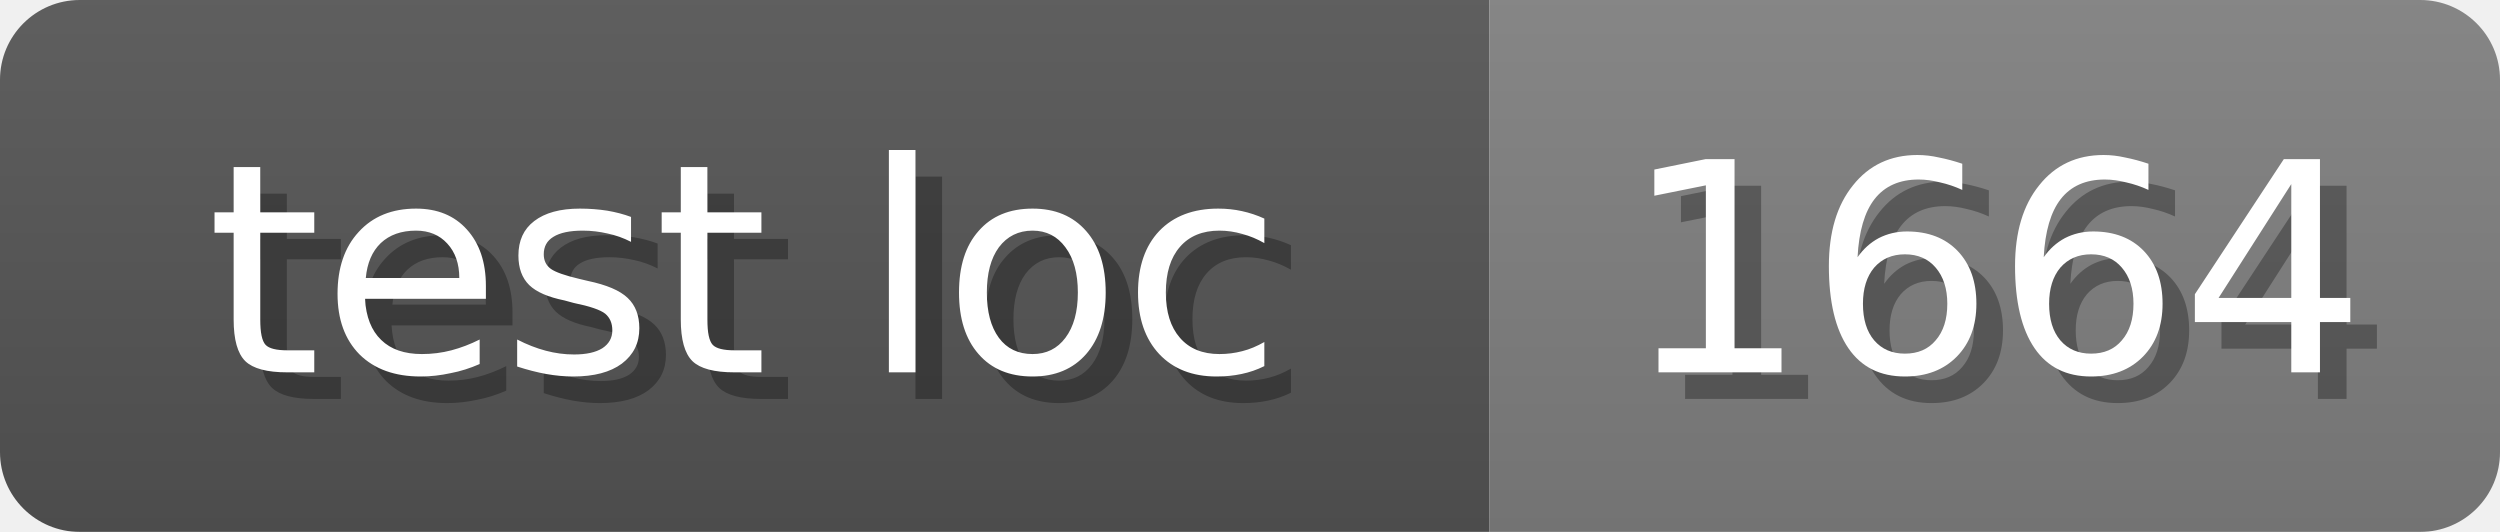
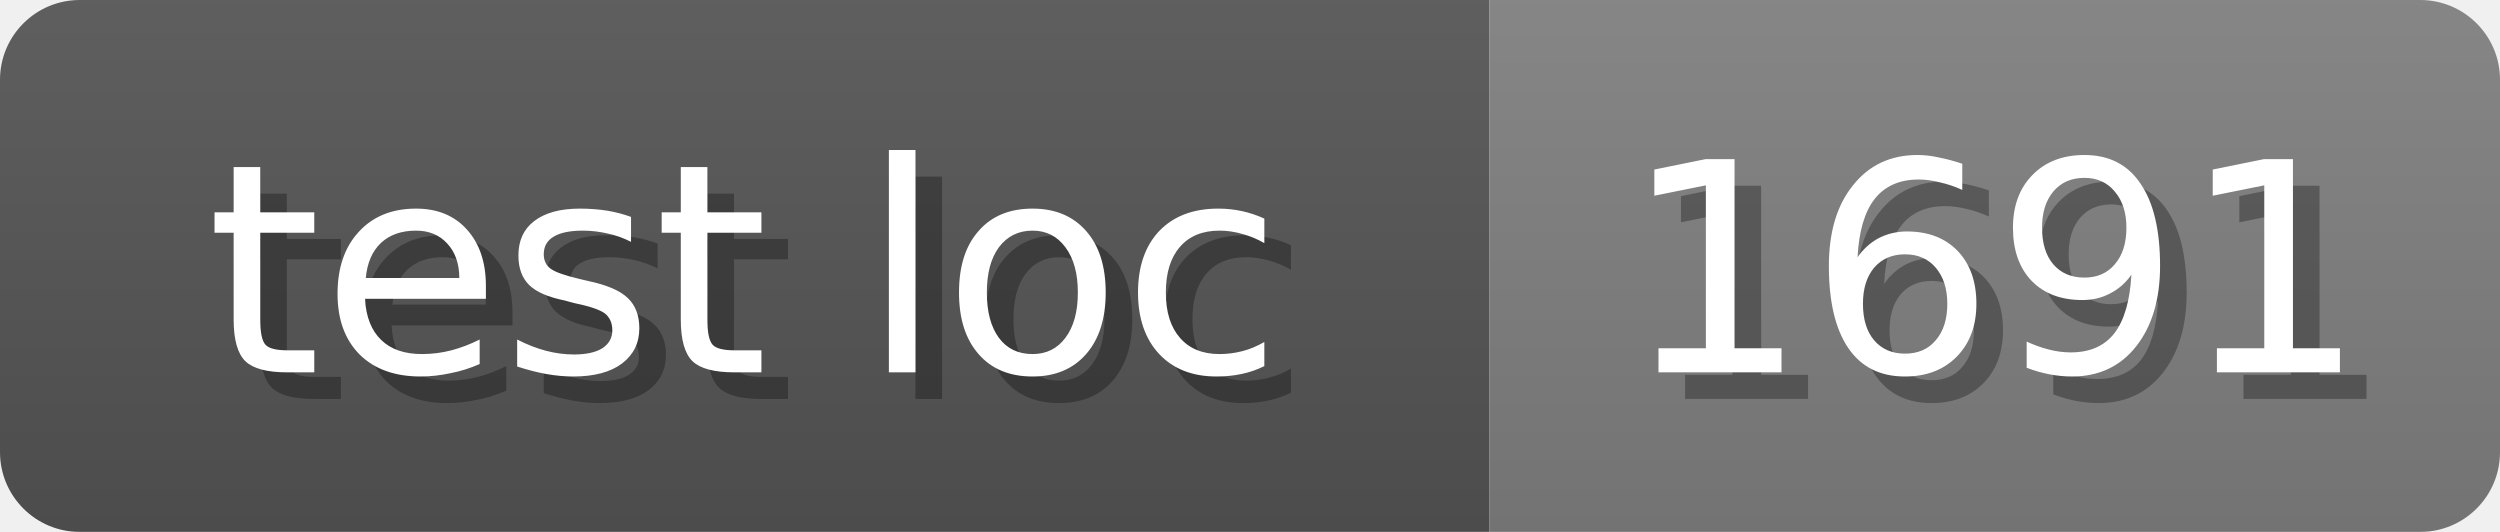
<svg xmlns="http://www.w3.org/2000/svg" width="94" height="20">
  <linearGradient id="b" x2="0" y2="100%">
    <stop offset="0" stop-color="#bbb" stop-opacity=".1" />
    <stop offset="1" stop-opacity=".1" />
  </linearGradient>
  <mask id="anybadge_17">
    <rect width="94" height="20" rx="3" fill="#fff" />
  </mask>
  <g mask="url(#anybadge_17)">
    <path fill="#555" d="M0 0h56v20H0z" />
    <path fill="#808080" d="M56 0h38v20H56z" />
    <path fill="url(#b)" d="M0 0h94v20H0z" />
  </g>
  <g fill="#fff" text-anchor="middle" font-family="DejaVu Sans,Verdana,Geneva,sans-serif" font-size="11">
    <text x="29.0" y="15" fill="#010101" fill-opacity=".3">test loc</text>
    <text x="28.0" y="14">test loc</text>
  </g>
  <g fill="#fff" text-anchor="middle" font-family="DejaVu Sans,Verdana,Geneva,sans-serif" font-size="11">
-     <text x="76.0" y="15" fill="#010101" fill-opacity=".3">1664</text>
-     <text x="75.0" y="14">1664</text>
+     <text x="76.0" y="15" fill="#010101" fill-opacity=".3">1691</text>
+     <text x="75.0" y="14">1691</text>
  </g>
</svg>
